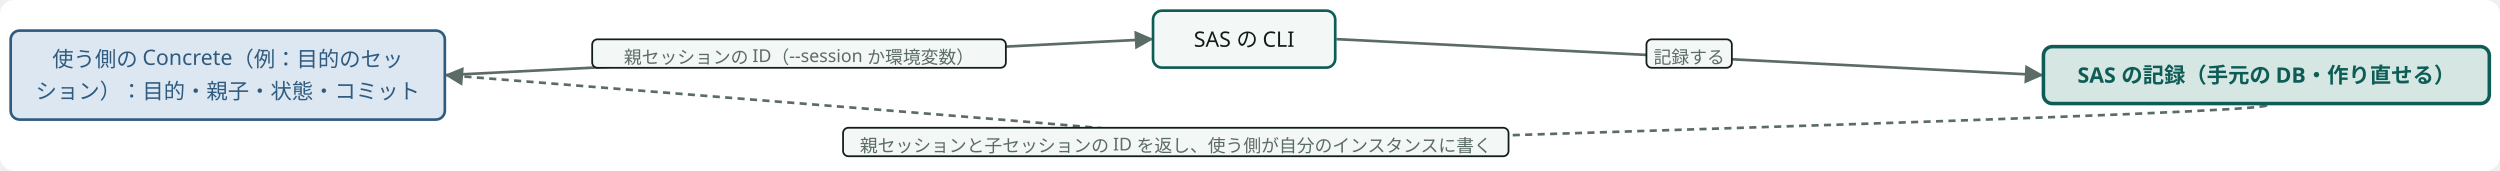
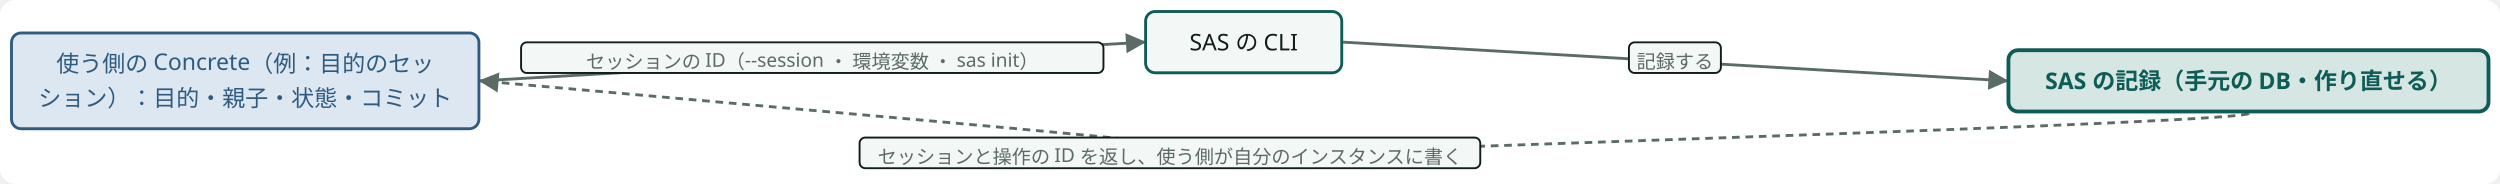
- <svg class="wf-fig dsvg" viewBox="0 0 1405 96" width="1405" height="96" role="img" style="min-width:1124px">
-   <style data-dsvg="dark">.dsvg .canvas{fill:var(--dsvg-area-fill,#FFFFFF)}.dsvg .flow{stroke:var(--dsvg-ink-soft,#5B6B66)}.dsvg .badge{fill:var(--dsvg-box-fill,#F3F7F5);stroke:var(--dsvg-ink,#111D1A)}.dsvg .note.small{fill:var(--dsvg-ink-soft,#5B6B66);font-size:10px}.dsvg .flow.async{stroke:var(--dsvg-ink-soft,#5B6B66)}.dsvg .box.kind-2{fill:var(--dsvg-kind-2-bg,#DCE7F1);stroke:var(--dsvg-kind-2,#2F5B80)}.dsvg .label.kind-2{fill:var(--dsvg-kind-2,#2F5B80);font-size:12px}.dsvg .box{fill:var(--dsvg-box-fill,#F3F7F5);stroke:var(--dsvg-accent,#0D5C55)}.dsvg .label{fill:var(--dsvg-ink,#111D1A);font-size:12px}.dsvg .box.focus{fill:var(--dsvg-accent-bg,#D5E6E3);stroke:var(--dsvg-accent,#0D5C55)}.dsvg .label.focus{fill:var(--dsvg-accent,#0D5C55);font-size:12px}.dsvg #dsvg-546c2236-arrow-5B6B66 path{fill:var(--dsvg-ink-soft,#5B6B66)}@media (prefers-color-scheme:dark){:root:not([data-theme="light"]) .dsvg,.dsvg:root:not([data-theme="light"]){--dsvg-area-fill:#22302D;--dsvg-ink-soft:#9DADA8;--dsvg-box-fill:#16211E;--dsvg-ink:#E6EEEB;--dsvg-kind-2-bg:#182A3A;--dsvg-kind-2:#8FB8DE;--dsvg-accent:#6CC9B8;--dsvg-accent-bg:#173330}}:root[data-theme="dark"] .dsvg{--dsvg-area-fill:#22302D;--dsvg-ink-soft:#9DADA8;--dsvg-box-fill:#16211E;--dsvg-ink:#E6EEEB;--dsvg-kind-2-bg:#182A3A;--dsvg-kind-2:#8FB8DE;--dsvg-accent:#6CC9B8;--dsvg-accent-bg:#173330}</style>
+ <svg class="wf-fig dsvg" viewBox="0 0 1305 96" width="1305" height="96" role="img" style="min-width:1046px">
+   <style data-dsvg="dark">.dsvg .canvas{fill:var(--dsvg-area-fill,#FFFFFF)}.dsvg .flow{stroke:var(--dsvg-ink-soft,#5B6B66)}.dsvg .badge{fill:var(--dsvg-box-fill,#F3F7F5);stroke:var(--dsvg-ink,#111D1A)}.dsvg .note.small{fill:var(--dsvg-ink-soft,#5B6B66);font-size:10px}.dsvg .flow.async{stroke:var(--dsvg-ink-soft,#5B6B66)}.dsvg .box.kind-2{fill:var(--dsvg-kind-2-bg,#DCE7F1);stroke:var(--dsvg-kind-2,#2F5B80)}.dsvg .label.kind-2{fill:var(--dsvg-kind-2,#2F5B80);font-size:12px}.dsvg .box{fill:var(--dsvg-box-fill,#F3F7F5);stroke:var(--dsvg-accent,#0D5C55)}.dsvg .label{fill:var(--dsvg-ink,#111D1A);font-size:12px}.dsvg .box.focus{fill:var(--dsvg-accent-bg,#D5E6E3);stroke:var(--dsvg-accent,#0D5C55)}.dsvg .label.focus{fill:var(--dsvg-accent,#0D5C55);font-size:12px}.dsvg #dsvg-0ccce182-arrow-5B6B66 path{fill:var(--dsvg-ink-soft,#5B6B66)}@media (prefers-color-scheme:dark){:root:not([data-theme="light"]) .dsvg,.dsvg:root:not([data-theme="light"]){--dsvg-area-fill:#22302D;--dsvg-ink-soft:#9DADA8;--dsvg-box-fill:#16211E;--dsvg-ink:#E6EEEB;--dsvg-kind-2-bg:#182A3A;--dsvg-kind-2:#8FB8DE;--dsvg-accent:#6CC9B8;--dsvg-accent-bg:#173330}}:root[data-theme="dark"] .dsvg{--dsvg-area-fill:#22302D;--dsvg-ink-soft:#9DADA8;--dsvg-box-fill:#16211E;--dsvg-ink:#E6EEEB;--dsvg-kind-2-bg:#182A3A;--dsvg-kind-2:#8FB8DE;--dsvg-accent:#6CC9B8;--dsvg-accent-bg:#173330}</style>
  <defs data-dsvg="marker">
-     <marker id="dsvg-546c2236-arrow-5B6B66" viewBox="0 0 10 10" refX="9" refY="5" markerWidth="7" markerHeight="7" orient="auto-start-reverse">
+     <marker id="dsvg-0ccce182-arrow-5B6B66" viewBox="0 0 10 10" refX="9" refY="5" markerWidth="7" markerHeight="7" orient="auto-start-reverse">
      <path d="M0,0 L10,5 L0,10 z" fill="#5B6B66" />
    </marker>
  </defs>
-   <rect data-dsvg="canvas" class="canvas" x="0.0" y="0.0" width="1405.0" height="96.0" fill="#FFFFFF" rx="8" />
+   <rect data-dsvg="canvas" class="canvas" x="0.0" y="0.0" width="1305.0" height="96.0" fill="#FFFFFF" rx="8" />
  <g transform="translate(6.0,6.0)">
-     <path class="flow" d="M244.8,36.2 L641.2,16.0" fill="none" stroke="#5B6B66" stroke-width="1.5" marker-end="url(#dsvg-546c2236-arrow-5B6B66)" />
-     <rect class="badge" x="326.8" y="16.1" width="232.5" height="16.0" fill="#F3F7F5" stroke="#111D1A" stroke-width="1" rx="3" />
-     <text class="note small" x="443.0" y="29.7" text-anchor="middle" font-family="Noto Sans JP, Hiragino Kaku Gothic ProN, sans-serif" font-size="10" fill="#5B6B66">親セッションの ID（--session か環境変数）</text>
-     <path class="flow" d="M745.1,16.0 L1141.4,36.2" fill="none" stroke="#5B6B66" stroke-width="1.5" marker-end="url(#dsvg-546c2236-arrow-5B6B66)" />
-     <rect class="badge" x="919.3" y="16.1" width="48.0" height="16.0" fill="#F3F7F5" stroke="#111D1A" stroke-width="1" rx="3" />
-     <text class="note small" x="943.3" y="29.7" text-anchor="middle" font-family="Noto Sans JP, Hiragino Kaku Gothic ProN, sans-serif" font-size="10" fill="#5B6B66">記録する</text>
-     <path class="flow async" d="M1267.7,53.2 Q1267.7,56.5 954.9,66.4 Q642.0,76.2 693.2,76.2 Q744.4,76.2 494.6,56.2 L244.8,36.2" fill="none" stroke="#5B6B66" stroke-width="1.5" marker-end="url(#dsvg-546c2236-arrow-5B6B66)" stroke-dasharray="4 3" />
-     <rect class="badge" x="467.8" y="65.8" width="374.0" height="16.0" fill="#F3F7F5" stroke="#111D1A" stroke-width="1" rx="3" />
-     <text class="note small" x="654.8" y="79.4" text-anchor="middle" font-family="Noto Sans JP, Hiragino Kaku Gothic ProN, sans-serif" font-size="10" fill="#5B6B66">親セッションと子セッションの ID を返し、使う側が自分のインスタンスに書く</text>
+     <path class="flow" d="M244.8,36.2 L591.2,16.0" fill="none" stroke="#5B6B66" stroke-width="1.5" marker-end="url(#dsvg-0ccce182-arrow-5B6B66)" />
+     <rect class="badge" x="266.0" y="16.1" width="304.0" height="16.0" fill="#F3F7F5" stroke="#111D1A" stroke-width="1" rx="3" />
+     <text class="note small" x="418.0" y="29.7" text-anchor="middle" font-family="Noto Sans JP, Hiragino Kaku Gothic ProN, sans-serif" font-size="10" fill="#5B6B66">セッションの ID（--session ・ 環境変数 ・ sas init）</text>
+     <path class="flow" d="M695.1,16.0 L1041.4,36.2" fill="none" stroke="#5B6B66" stroke-width="1.5" marker-end="url(#dsvg-0ccce182-arrow-5B6B66)" />
+     <rect class="badge" x="844.3" y="16.1" width="48.0" height="16.0" fill="#F3F7F5" stroke="#111D1A" stroke-width="1" rx="3" />
+     <text class="note small" x="868.3" y="29.7" text-anchor="middle" font-family="Noto Sans JP, Hiragino Kaku Gothic ProN, sans-serif" font-size="10" fill="#5B6B66">記録する</text>
+     <path class="flow async" d="M1167.7,53.2 Q1167.7,56.5 879.9,66.4 Q592.0,76.2 643.2,76.2 Q694.4,76.2 469.6,56.2 L244.8,36.2" fill="none" stroke="#5B6B66" stroke-width="1.5" marker-end="url(#dsvg-0ccce182-arrow-5B6B66)" stroke-dasharray="4 3" />
+     <rect class="badge" x="442.7" y="65.8" width="324.0" height="16.0" fill="#F3F7F5" stroke="#111D1A" stroke-width="1" rx="3" />
+     <text class="note small" x="604.7" y="79.4" text-anchor="middle" font-family="Noto Sans JP, Hiragino Kaku Gothic ProN, sans-serif" font-size="10" fill="#5B6B66">セッションと操作の ID を返し、使う側が自分のインスタンスに書く</text>
    <g class="wf-node" transform="translate(0.0,11.2)">
      <g class="svg-box" role="kind-2">
        <rect class="box kind-2" x="0" y="0" width="244.0" height="50.0" fill="#DCE7F1" stroke="#2F5B80" stroke-width="1.5" rx="5" />
        <text class="label kind-2" x="122.0" y="20.3" text-anchor="middle" font-weight="400" font-family="Noto Sans JP, Hiragino Kaku Gothic ProN, sans-serif" font-size="12" fill="#2F5B80">使う側の Concrete（例：目的のセッ</text>
        <text class="label kind-2" x="122.0" y="38.3" text-anchor="middle" font-weight="400" font-family="Noto Sans JP, Hiragino Kaku Gothic ProN, sans-serif" font-size="12" fill="#2F5B80">ション）：目的・親子・状態・コミット</text>
      </g>
    </g>
-     <g class="wf-node" transform="translate(642.0,0.0)">
+     <g class="wf-node" transform="translate(592.0,0.0)">
      <g class="svg-box" role="plain">
        <rect class="box" x="0" y="0" width="102.4" height="32.0" fill="#F3F7F5" stroke="#0D5C55" stroke-width="1.5" rx="5" />
        <text class="label" x="51.2" y="20.3" text-anchor="middle" font-weight="400" font-family="Noto Sans JP, Hiragino Kaku Gothic ProN, sans-serif" font-size="12" fill="#111D1A">SAS の CLI</text>
      </g>
    </g>
-     <g class="wf-node" transform="translate(1142.4,20.2)">
+     <g class="wf-node" transform="translate(1042.4,20.2)">
      <g class="svg-box" role="focus">
        <rect class="box focus" x="0" y="0" width="250.6" height="32.0" fill="#D5E6E3" stroke="#0D5C55" stroke-width="2" rx="5" />
        <text class="label focus" x="125.3" y="20.3" text-anchor="middle" font-weight="600" font-family="Noto Sans JP, Hiragino Kaku Gothic ProN, sans-serif" font-size="12" fill="#0D5C55">SAS の記録（手元の DB・作り直せる）</text>
      </g>
    </g>
  </g>
</svg>
